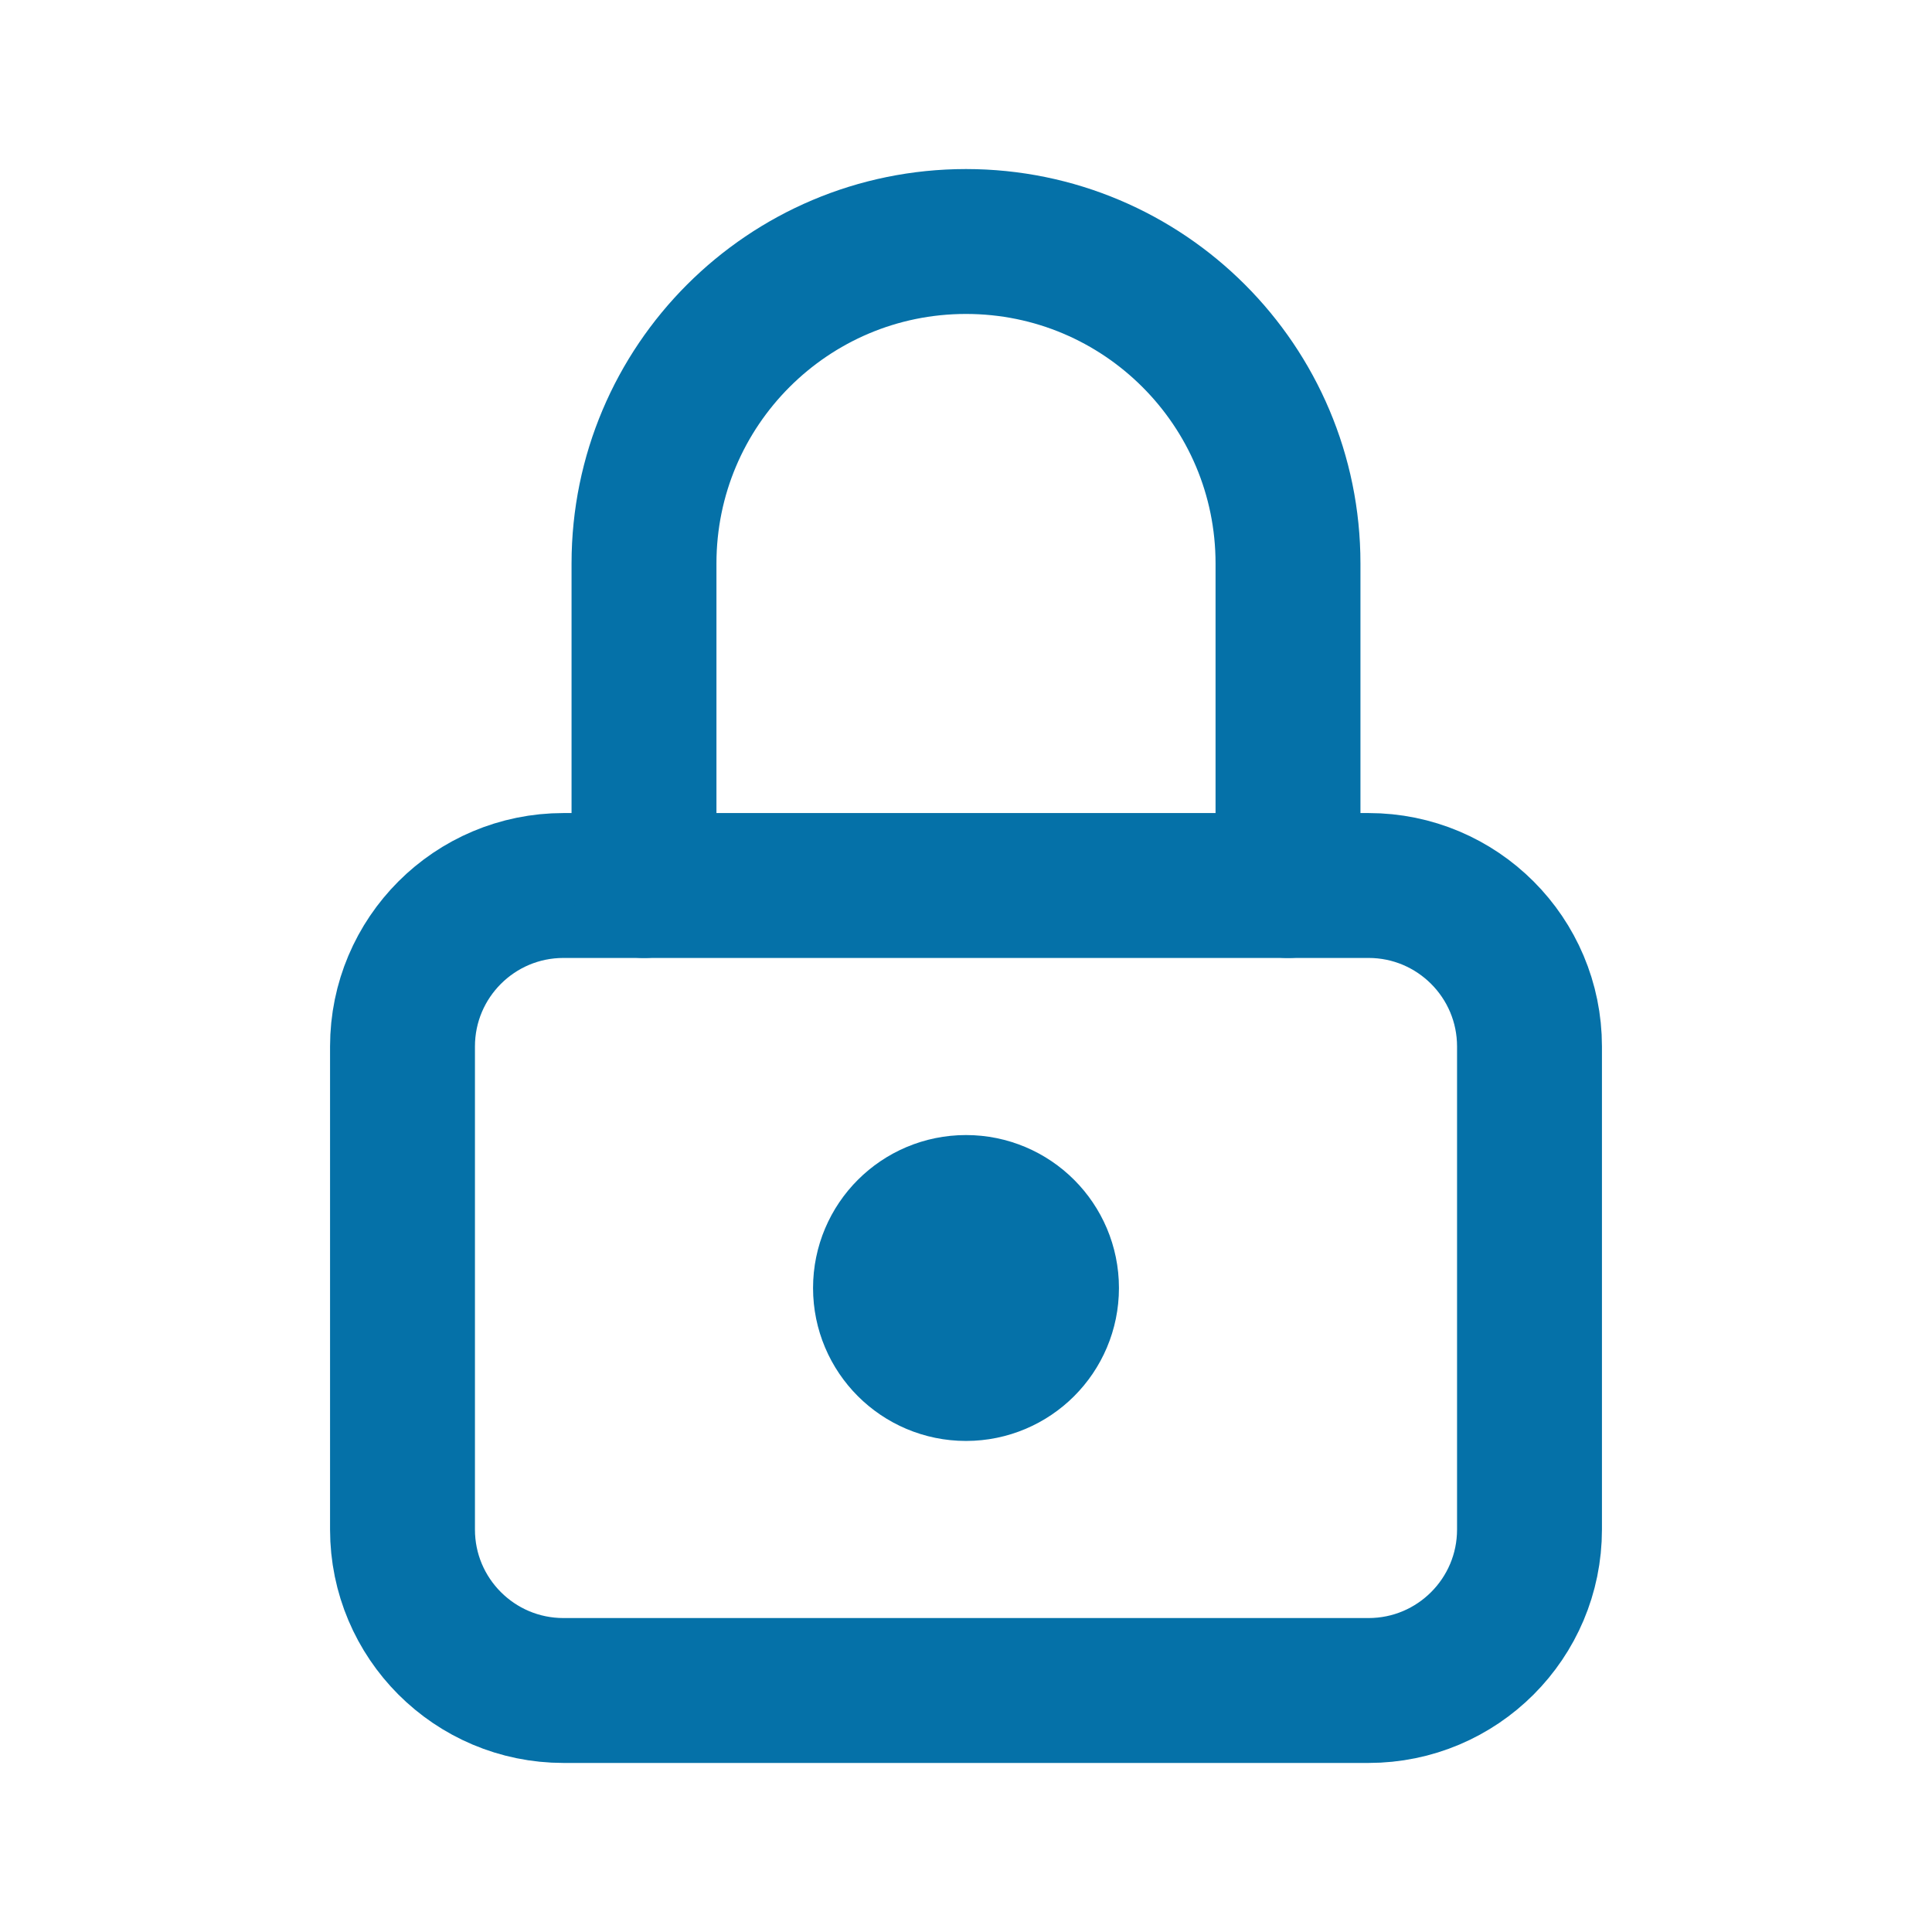
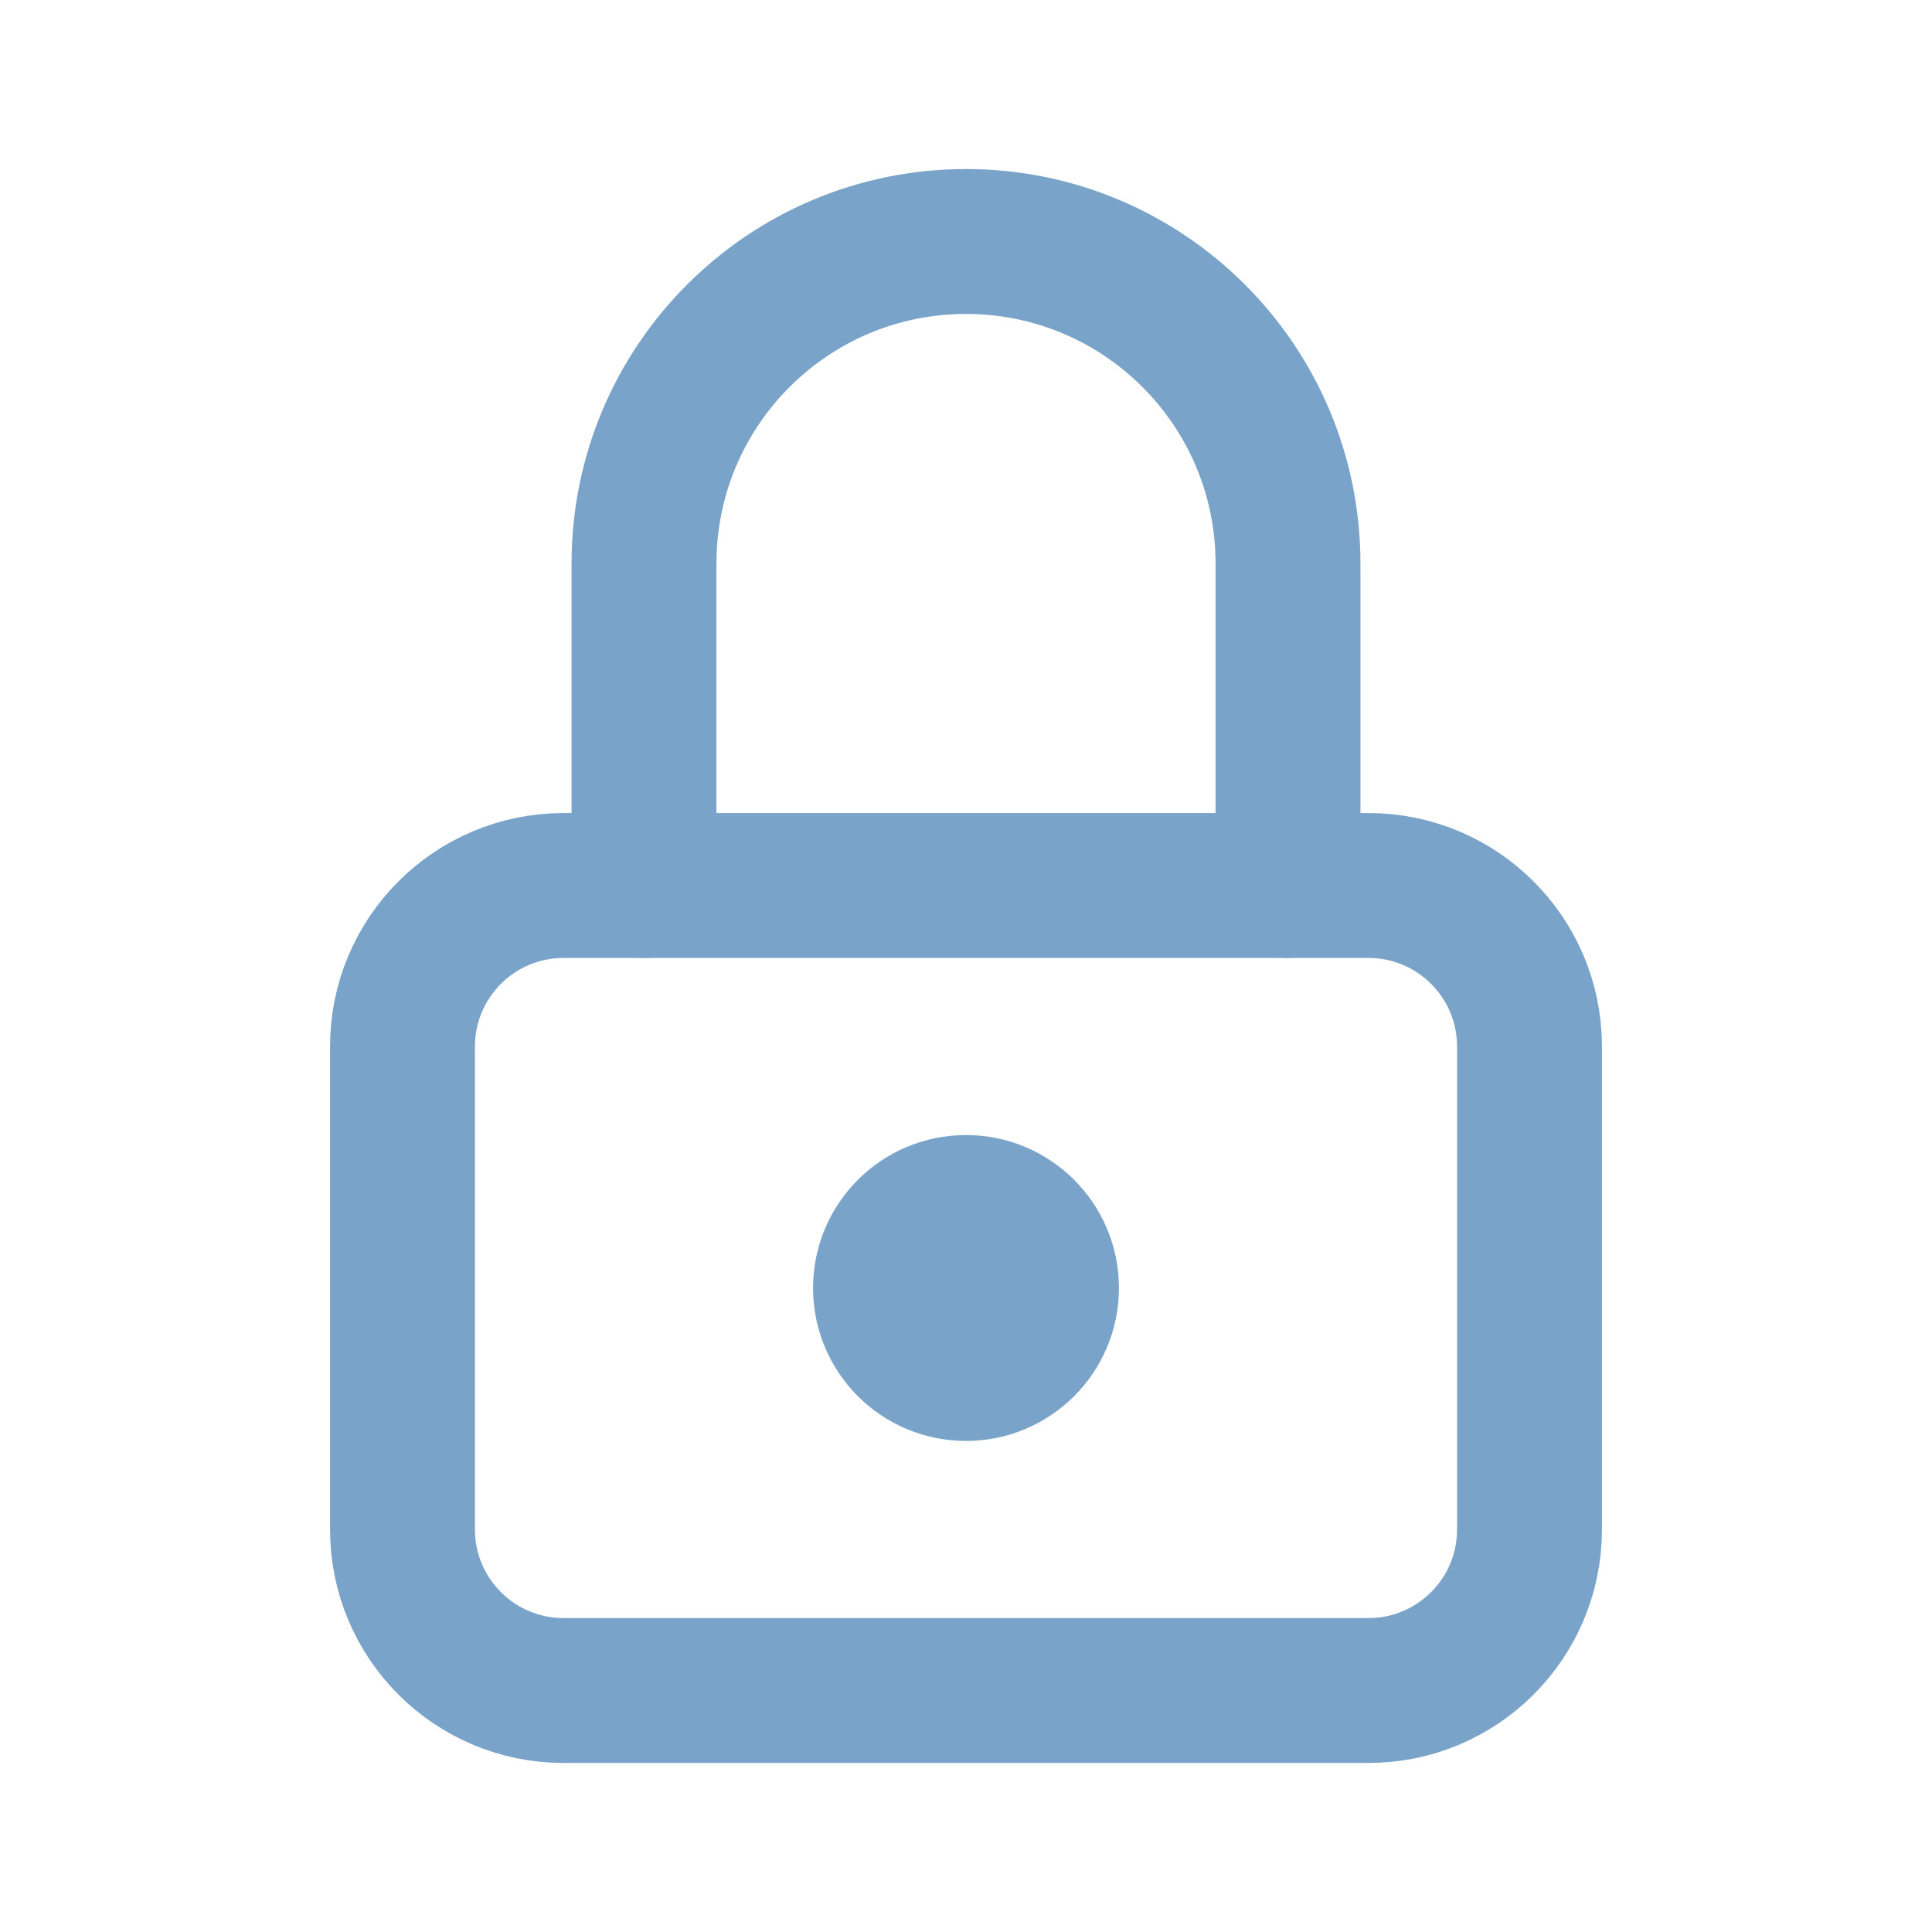
- <svg xmlns="http://www.w3.org/2000/svg" viewBox="0 0 24 24" fill="none" stroke="#0571A8" stroke-width="1.8" stroke-linecap="round" stroke-linejoin="round">
+ <svg xmlns="http://www.w3.org/2000/svg" viewBox="0 0 24 24" fill="none" stroke="#7AA3C9" stroke-width="1.8" stroke-linecap="round" stroke-linejoin="round">
  <rect x="5" y="11" width="14" height="10" rx="2" />
  <path d="M8 11V7a4 4 0 0 1 8 0v4" />
-   <circle cx="12" cy="16" r="1" fill="#0571A8" />
+   <circle cx="12" cy="16" r="1" fill="#7AA3C9" />
</svg>
